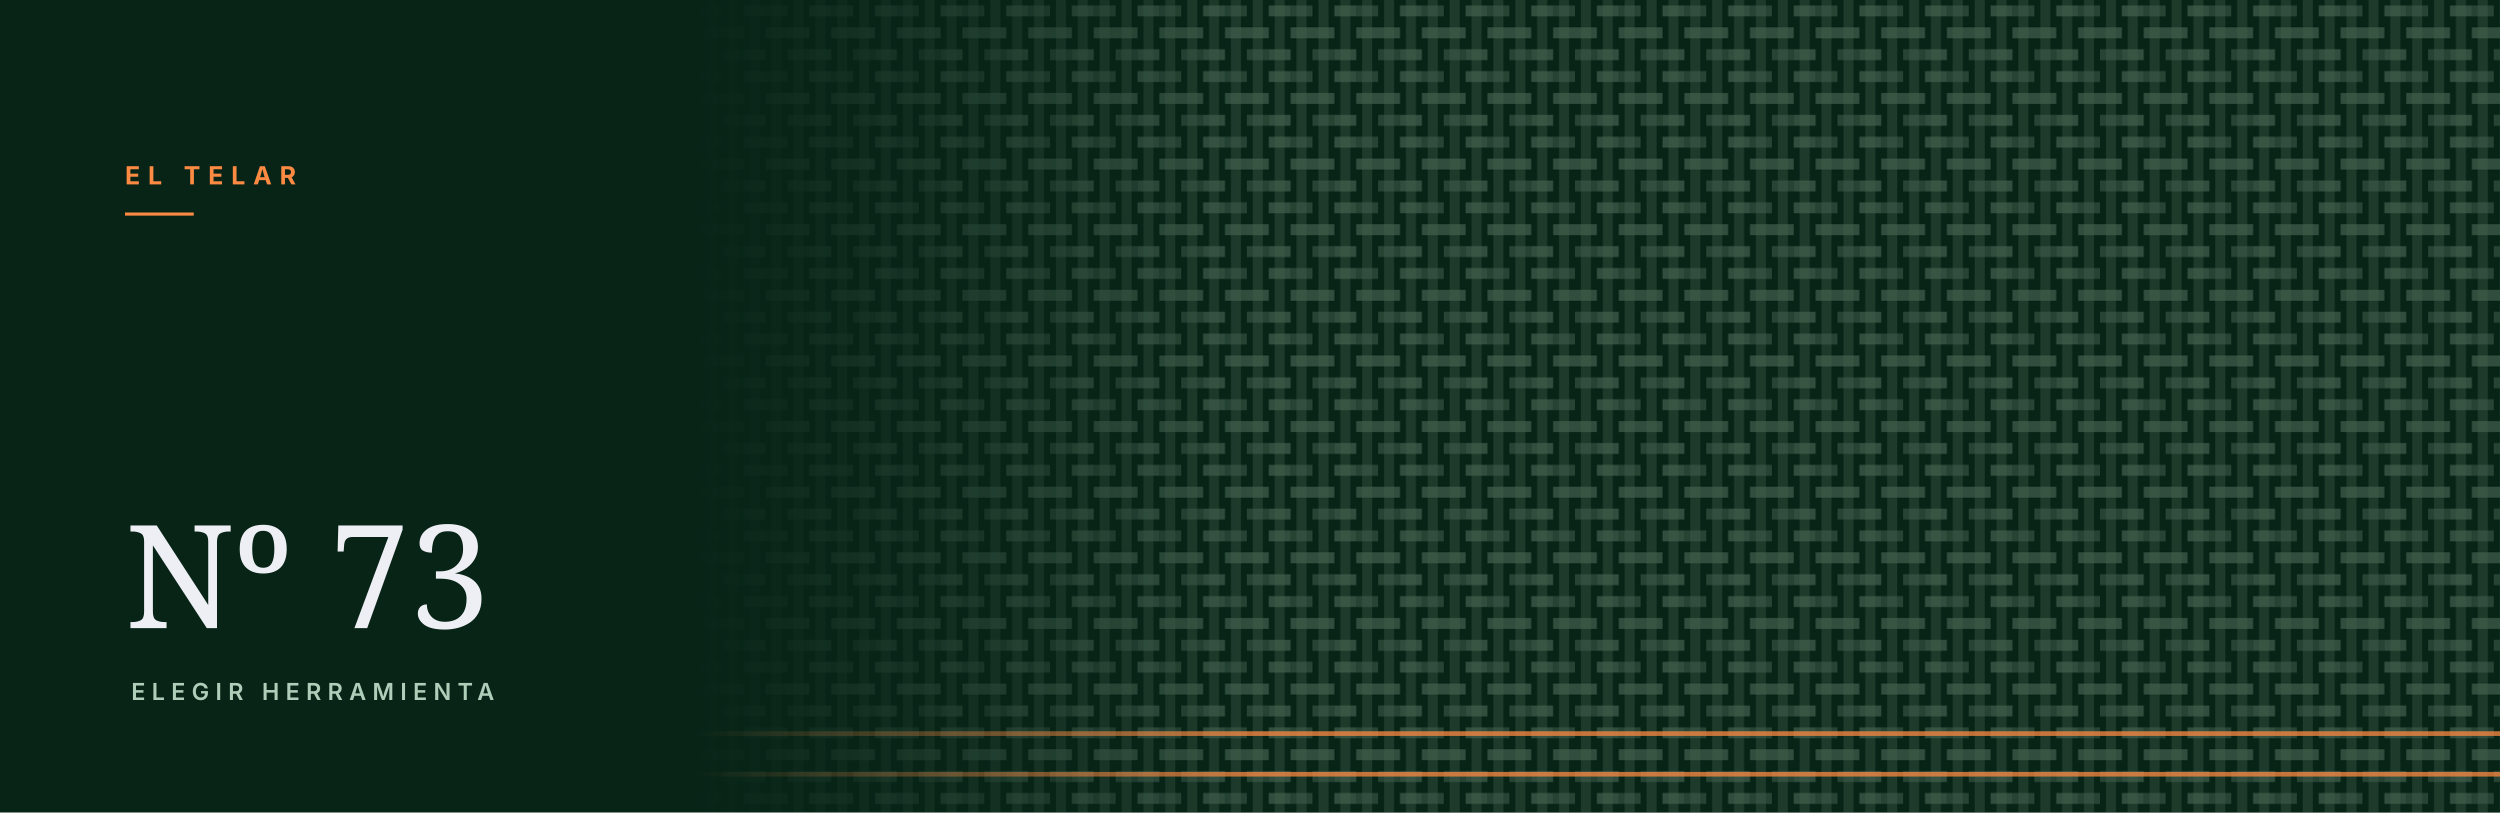
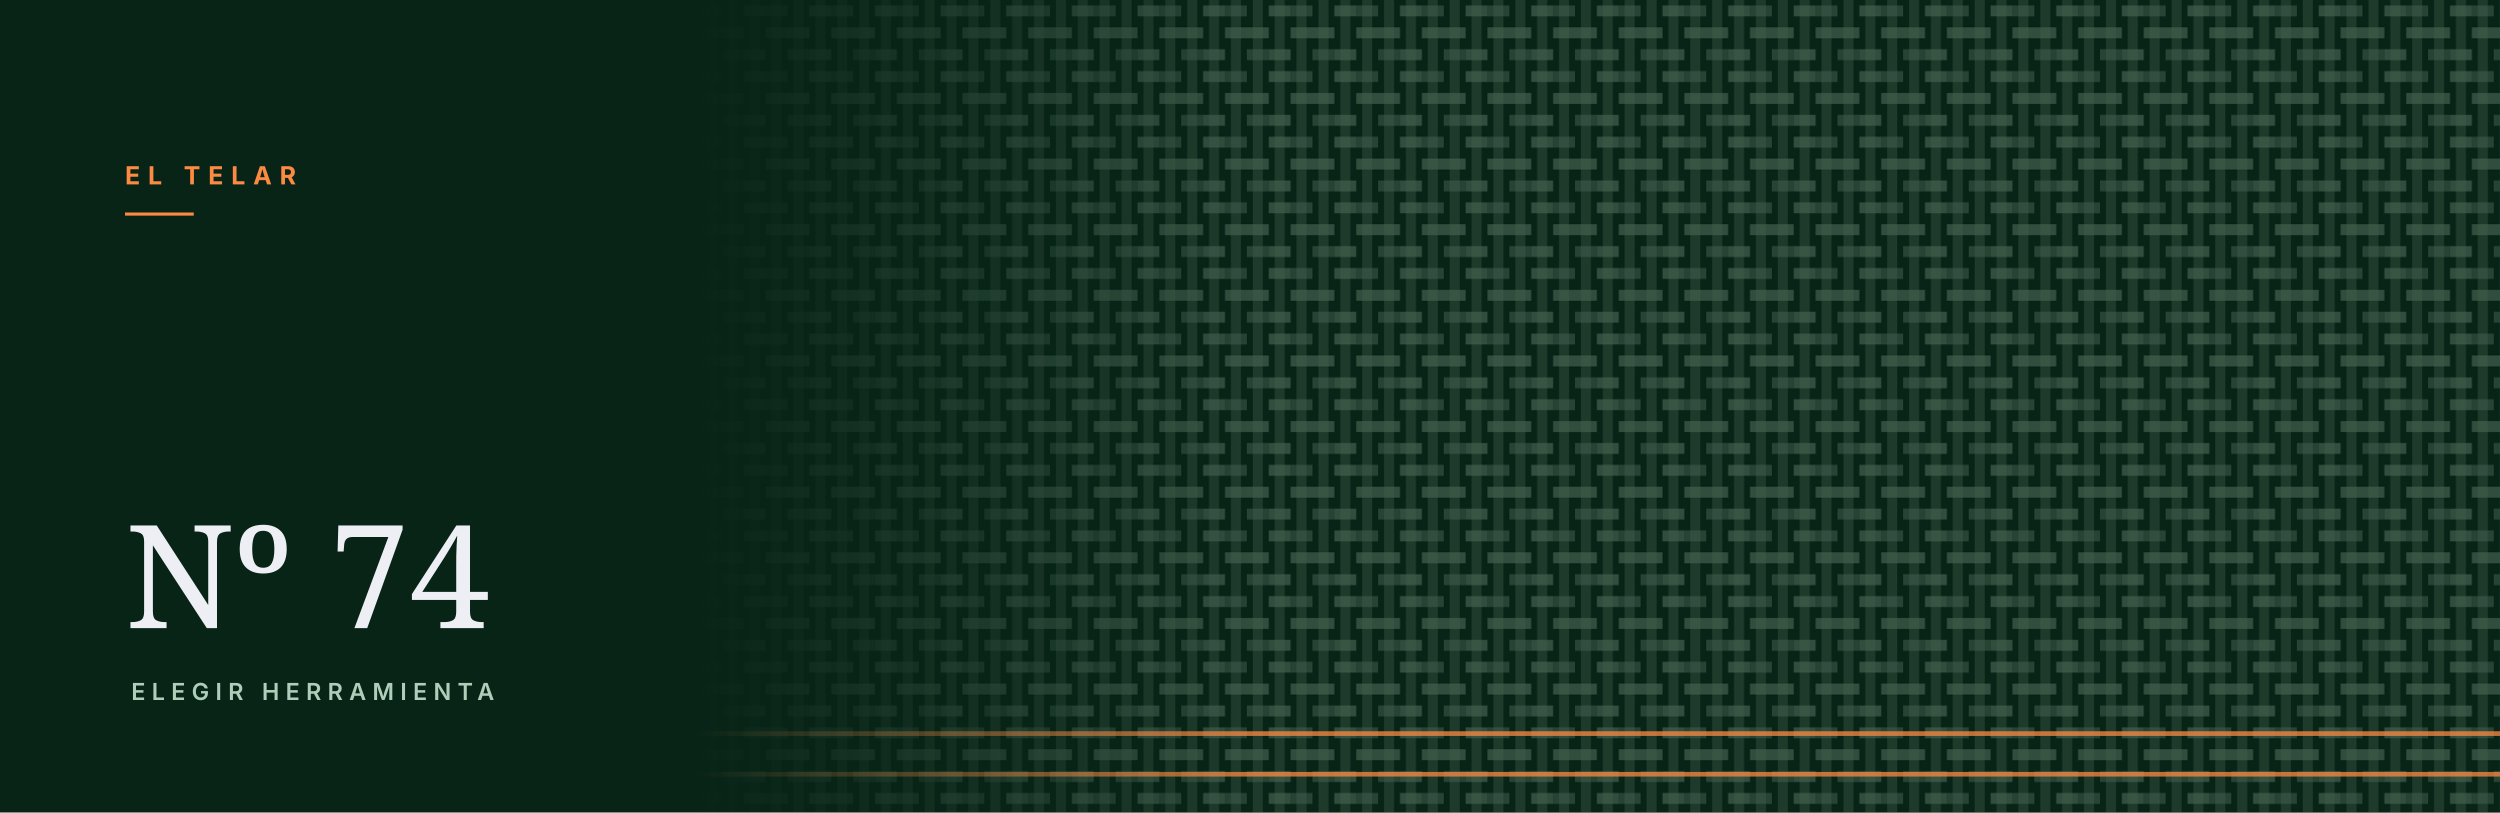
<svg xmlns="http://www.w3.org/2000/svg" viewBox="0 0 1600 520" role="img" aria-hidden="true">
  <defs>
    <pattern id="w" width="42" height="42" patternUnits="userSpaceOnUse" patternTransform="rotate(0)">
      <rect width="42" height="42" fill="#072417" />
      <rect x="3.8" y="0" width="6.4" height="42" fill="#1e3a2b" />
      <rect x="17.8" y="0" width="6.4" height="42" fill="#1e3a2b" />
      <rect x="31.8" y="0" width="6.4" height="42" fill="#1e3a2b" />
      <rect x="14.0" y="3.5" width="14.0" height="7.0" fill="#486554" opacity="0.62" />
      <rect x="28.0" y="3.5" width="14.0" height="7.0" fill="#486554" opacity="0.48" />
      <rect x="0.0" y="17.5" width="14.0" height="7.0" fill="#486554" opacity="0.62" />
      <rect x="28.0" y="17.5" width="14.0" height="7.0" fill="#486554" opacity="0.62" />
      <rect x="0.0" y="31.5" width="14.0" height="7.0" fill="#486554" opacity="0.48" />
      <rect x="14.0" y="31.5" width="14.0" height="7.0" fill="#486554" opacity="0.62" />
    </pattern>
    <linearGradient id="f" x1="0" y1="0" x2="1" y2="0">
      <stop offset="0.28" stop-color="#fff" stop-opacity="0" />
      <stop offset="0.50" stop-color="#fff" stop-opacity="1" />
    </linearGradient>
    <mask id="m">
      <rect width="100%" height="100%" fill="url(#f)" />
    </mask>
  </defs>
  <rect width="1600" height="520" fill="#072417" />
  <rect width="1600" height="520" fill="url(#w)" mask="url(#m)" />
  <rect x="0" y="468" width="1600" height="3" fill="#fd8a42" opacity="0.75" mask="url(#m)" />
  <rect x="0" y="494" width="1600" height="3" fill="#fd8a42" opacity="0.75" mask="url(#m)" />
  <text x="80" y="118" font-family="Inter, Helvetica, Arial, sans-serif" font-size="16" font-weight="700" letter-spacing="5" fill="#fd8a42">EL TELAR</text>
  <rect x="80" y="136" width="44" height="2" fill="#fd8a42" />
-   <text x="80" y="402" font-family="Newsreader, Georgia, serif" font-size="92" fill="#f9f9ff" opacity="0.95">Nº 73</text>
+   <text x="80" y="402" font-family="Newsreader, Georgia, serif" font-size="92" fill="#f9f9ff" opacity="0.95">Nº 74</text>
  <text x="84" y="448" font-family="Inter, Helvetica, Arial, sans-serif" font-size="15" font-weight="600" letter-spacing="4" fill="#aeceb9">ELEGIR HERRAMIENTA</text>
</svg>
